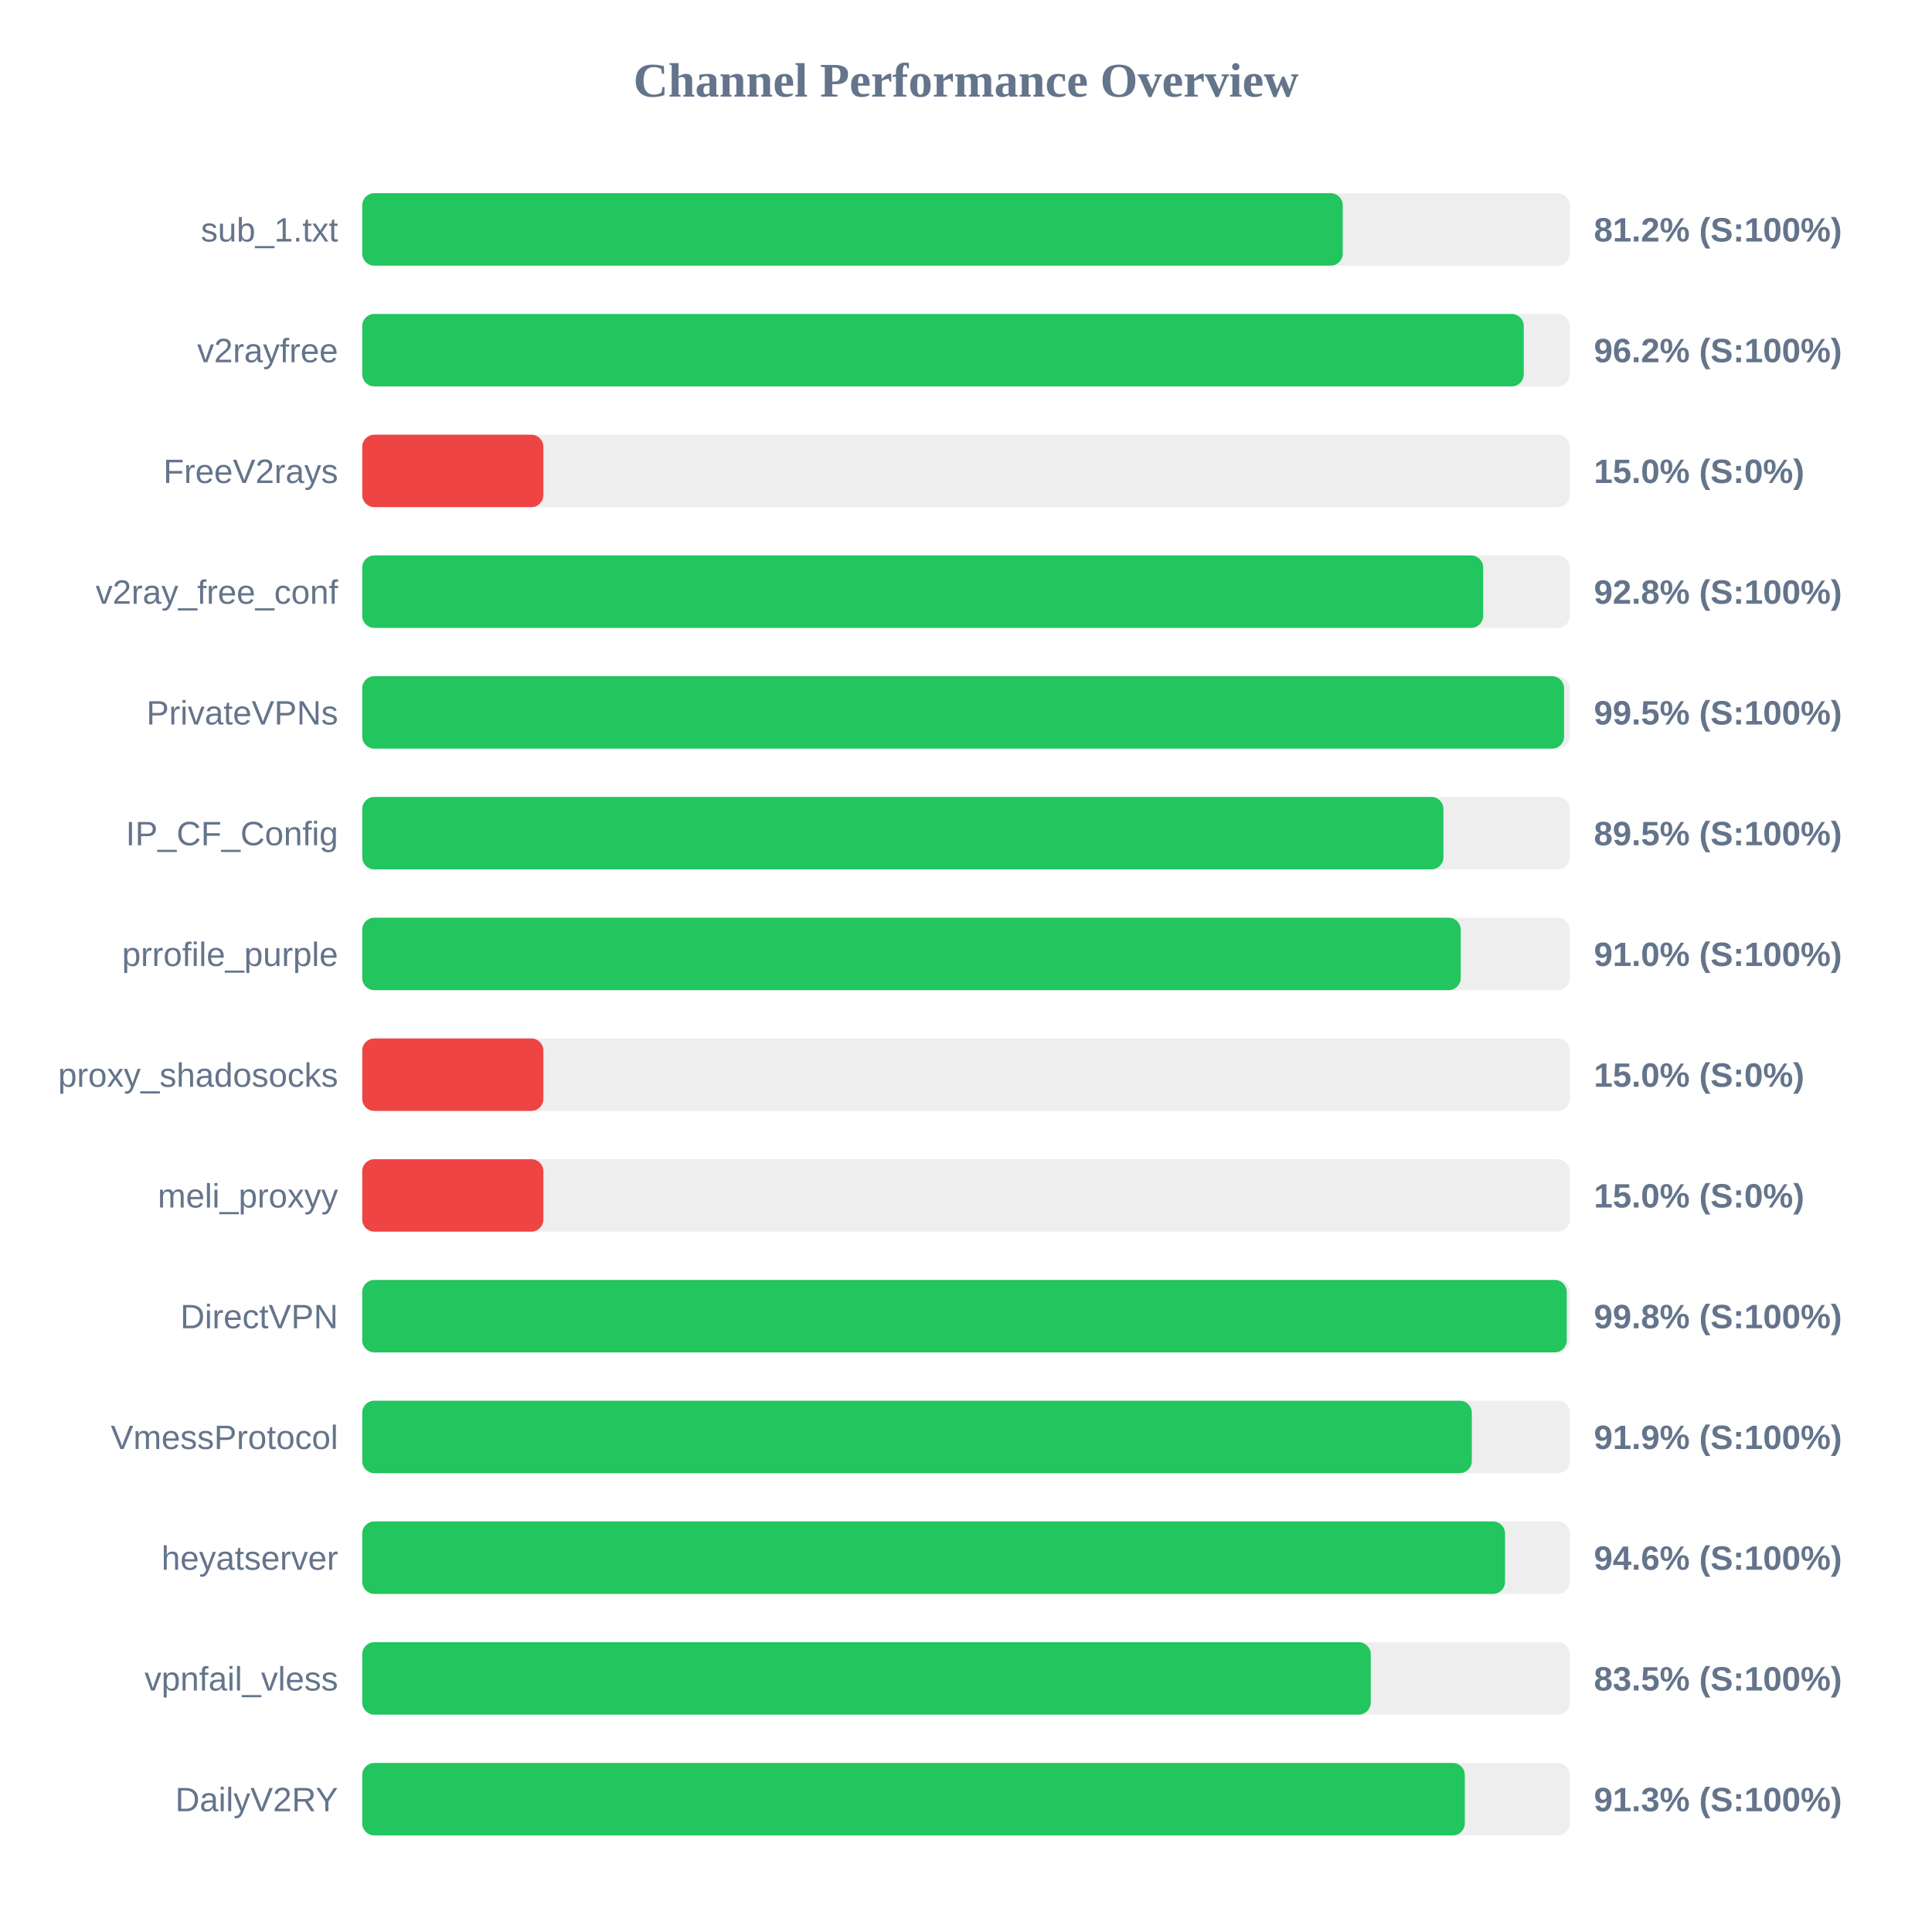
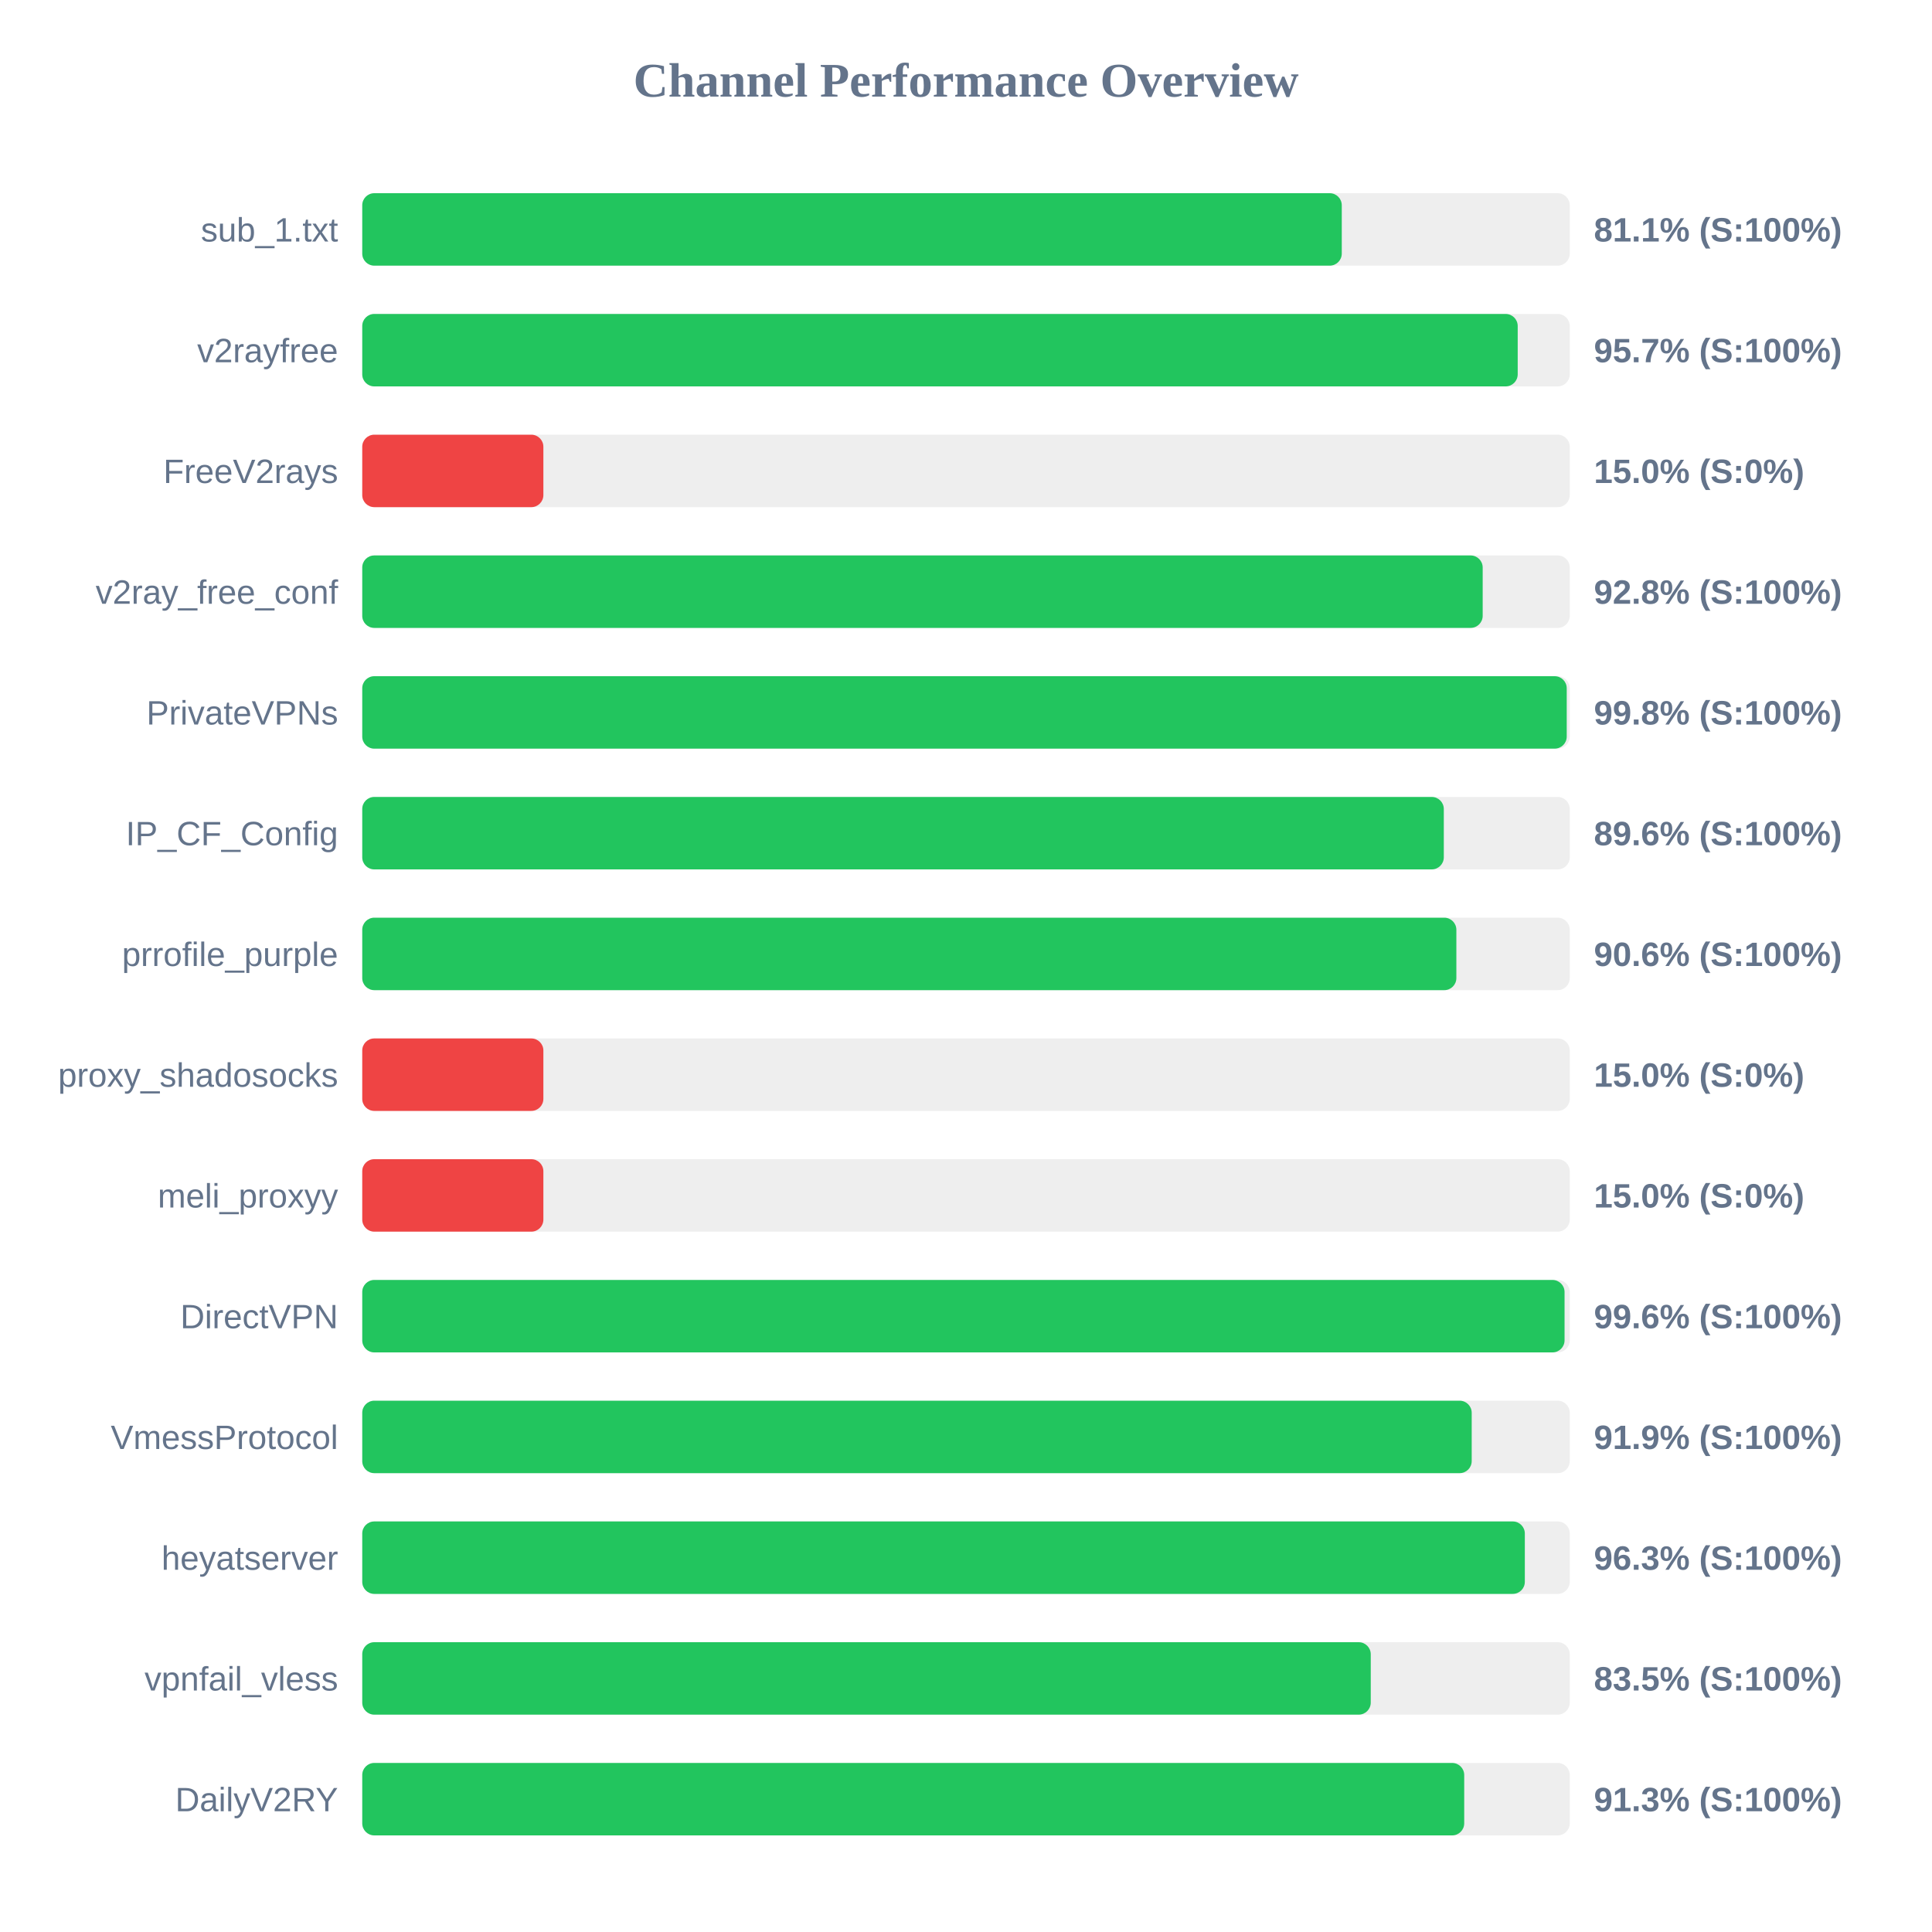
<svg xmlns="http://www.w3.org/2000/svg" width="800" height="800" version="1.1">
  <style>
        .row { font: 14px Arial; fill: #64748b; }
        .score { font: bold 14px Arial; fill: #64748b; }
    </style>
  <text x="400" y="40" text-anchor="middle" font-size="20px" font-weight="bold" fill="#64748b">Channel Performance Overview</text>
  <rect x="150" y="80" width="500" height="30" fill="#eee" rx="5" />
-   <rect x="150" y="80" width="406.0" height="30" fill="#22c55e" rx="5" />
+   <rect x="150" y="80" width="405.6" height="30" fill="#22c55e" rx="5" />
  <text x="140" y="100" text-anchor="end" class="row">sub_1.txt</text>
-   <text x="660" y="100" text-anchor="start" class="score">81.2% (S:100%)</text>
+   <text x="660" y="100" text-anchor="start" class="score">81.1% (S:100%)</text>
  <rect x="150" y="130" width="500" height="30" fill="#eee" rx="5" />
-   <rect x="150" y="130" width="480.95" height="30" fill="#22c55e" rx="5" />
+   <rect x="150" y="130" width="478.45" height="30" fill="#22c55e" rx="5" />
  <text x="140" y="150" text-anchor="end" class="row">v2rayfree</text>
-   <text x="660" y="150" text-anchor="start" class="score">96.2% (S:100%)</text>
+   <text x="660" y="150" text-anchor="start" class="score">95.7% (S:100%)</text>
  <rect x="150" y="180" width="500" height="30" fill="#eee" rx="5" />
  <rect x="150" y="180" width="75.0" height="30" fill="#ef4444" rx="5" />
  <text x="140" y="200" text-anchor="end" class="row">FreeV2rays</text>
  <text x="660" y="200" text-anchor="start" class="score">15.0% (S:0%)</text>
  <rect x="150" y="230" width="500" height="30" fill="#eee" rx="5" />
-   <rect x="150" y="230" width="464.15" height="30" fill="#22c55e" rx="5" />
+   <rect x="150" y="230" width="463.95" height="30" fill="#22c55e" rx="5" />
  <text x="140" y="250" text-anchor="end" class="row">v2ray_free_conf</text>
  <text x="660" y="250" text-anchor="start" class="score">92.8% (S:100%)</text>
  <rect x="150" y="280" width="500" height="30" fill="#eee" rx="5" />
-   <rect x="150" y="280" width="497.65" height="30" fill="#22c55e" rx="5" />
+   <rect x="150" y="280" width="498.75" height="30" fill="#22c55e" rx="5" />
  <text x="140" y="300" text-anchor="end" class="row">PrivateVPNs</text>
-   <text x="660" y="300" text-anchor="start" class="score">99.5% (S:100%)</text>
+   <text x="660" y="300" text-anchor="start" class="score">99.8% (S:100%)</text>
  <rect x="150" y="330" width="500" height="30" fill="#eee" rx="5" />
-   <rect x="150" y="330" width="447.7" height="30" fill="#22c55e" rx="5" />
+   <rect x="150" y="330" width="447.85" height="30" fill="#22c55e" rx="5" />
  <text x="140" y="350" text-anchor="end" class="row">IP_CF_Config</text>
-   <text x="660" y="350" text-anchor="start" class="score">89.5% (S:100%)</text>
+   <text x="660" y="350" text-anchor="start" class="score">89.6% (S:100%)</text>
  <rect x="150" y="380" width="500" height="30" fill="#eee" rx="5" />
-   <rect x="150" y="380" width="454.85" height="30" fill="#22c55e" rx="5" />
+   <rect x="150" y="380" width="453.05" height="30" fill="#22c55e" rx="5" />
  <text x="140" y="400" text-anchor="end" class="row">prrofile_purple</text>
-   <text x="660" y="400" text-anchor="start" class="score">91.0% (S:100%)</text>
+   <text x="660" y="400" text-anchor="start" class="score">90.6% (S:100%)</text>
  <rect x="150" y="430" width="500" height="30" fill="#eee" rx="5" />
  <rect x="150" y="430" width="75.0" height="30" fill="#ef4444" rx="5" />
  <text x="140" y="450" text-anchor="end" class="row">proxy_shadosocks</text>
  <text x="660" y="450" text-anchor="start" class="score">15.0% (S:0%)</text>
  <rect x="150" y="480" width="500" height="30" fill="#eee" rx="5" />
  <rect x="150" y="480" width="75.0" height="30" fill="#ef4444" rx="5" />
  <text x="140" y="500" text-anchor="end" class="row">meli_proxyy</text>
  <text x="660" y="500" text-anchor="start" class="score">15.0% (S:0%)</text>
  <rect x="150" y="530" width="500" height="30" fill="#eee" rx="5" />
-   <rect x="150" y="530" width="498.75" height="30" fill="#22c55e" rx="5" />
+   <rect x="150" y="530" width="497.85" height="30" fill="#22c55e" rx="5" />
  <text x="140" y="550" text-anchor="end" class="row">DirectVPN</text>
-   <text x="660" y="550" text-anchor="start" class="score">99.8% (S:100%)</text>
+   <text x="660" y="550" text-anchor="start" class="score">99.6% (S:100%)</text>
  <rect x="150" y="580" width="500" height="30" fill="#eee" rx="5" />
-   <rect x="150" y="580" width="459.45" height="30" fill="#22c55e" rx="5" />
+   <rect x="150" y="580" width="459.4" height="30" fill="#22c55e" rx="5" />
  <text x="140" y="600" text-anchor="end" class="row">VmessProtocol</text>
  <text x="660" y="600" text-anchor="start" class="score">91.9% (S:100%)</text>
  <rect x="150" y="630" width="500" height="30" fill="#eee" rx="5" />
-   <rect x="150" y="630" width="473.2" height="30" fill="#22c55e" rx="5" />
+   <rect x="150" y="630" width="481.4" height="30" fill="#22c55e" rx="5" />
  <text x="140" y="650" text-anchor="end" class="row">heyatserver</text>
-   <text x="660" y="650" text-anchor="start" class="score">94.6% (S:100%)</text>
+   <text x="660" y="650" text-anchor="start" class="score">96.3% (S:100%)</text>
  <rect x="150" y="680" width="500" height="30" fill="#eee" rx="5" />
  <rect x="150" y="680" width="417.6" height="30" fill="#22c55e" rx="5" />
  <text x="140" y="700" text-anchor="end" class="row">vpnfail_vless</text>
  <text x="660" y="700" text-anchor="start" class="score">83.5% (S:100%)</text>
  <rect x="150" y="730" width="500" height="30" fill="#eee" rx="5" />
-   <rect x="150" y="730" width="456.55" height="30" fill="#22c55e" rx="5" />
+   <rect x="150" y="730" width="456.3" height="30" fill="#22c55e" rx="5" />
  <text x="140" y="750" text-anchor="end" class="row">DailyV2RY</text>
  <text x="660" y="750" text-anchor="start" class="score">91.3% (S:100%)</text>
</svg>
